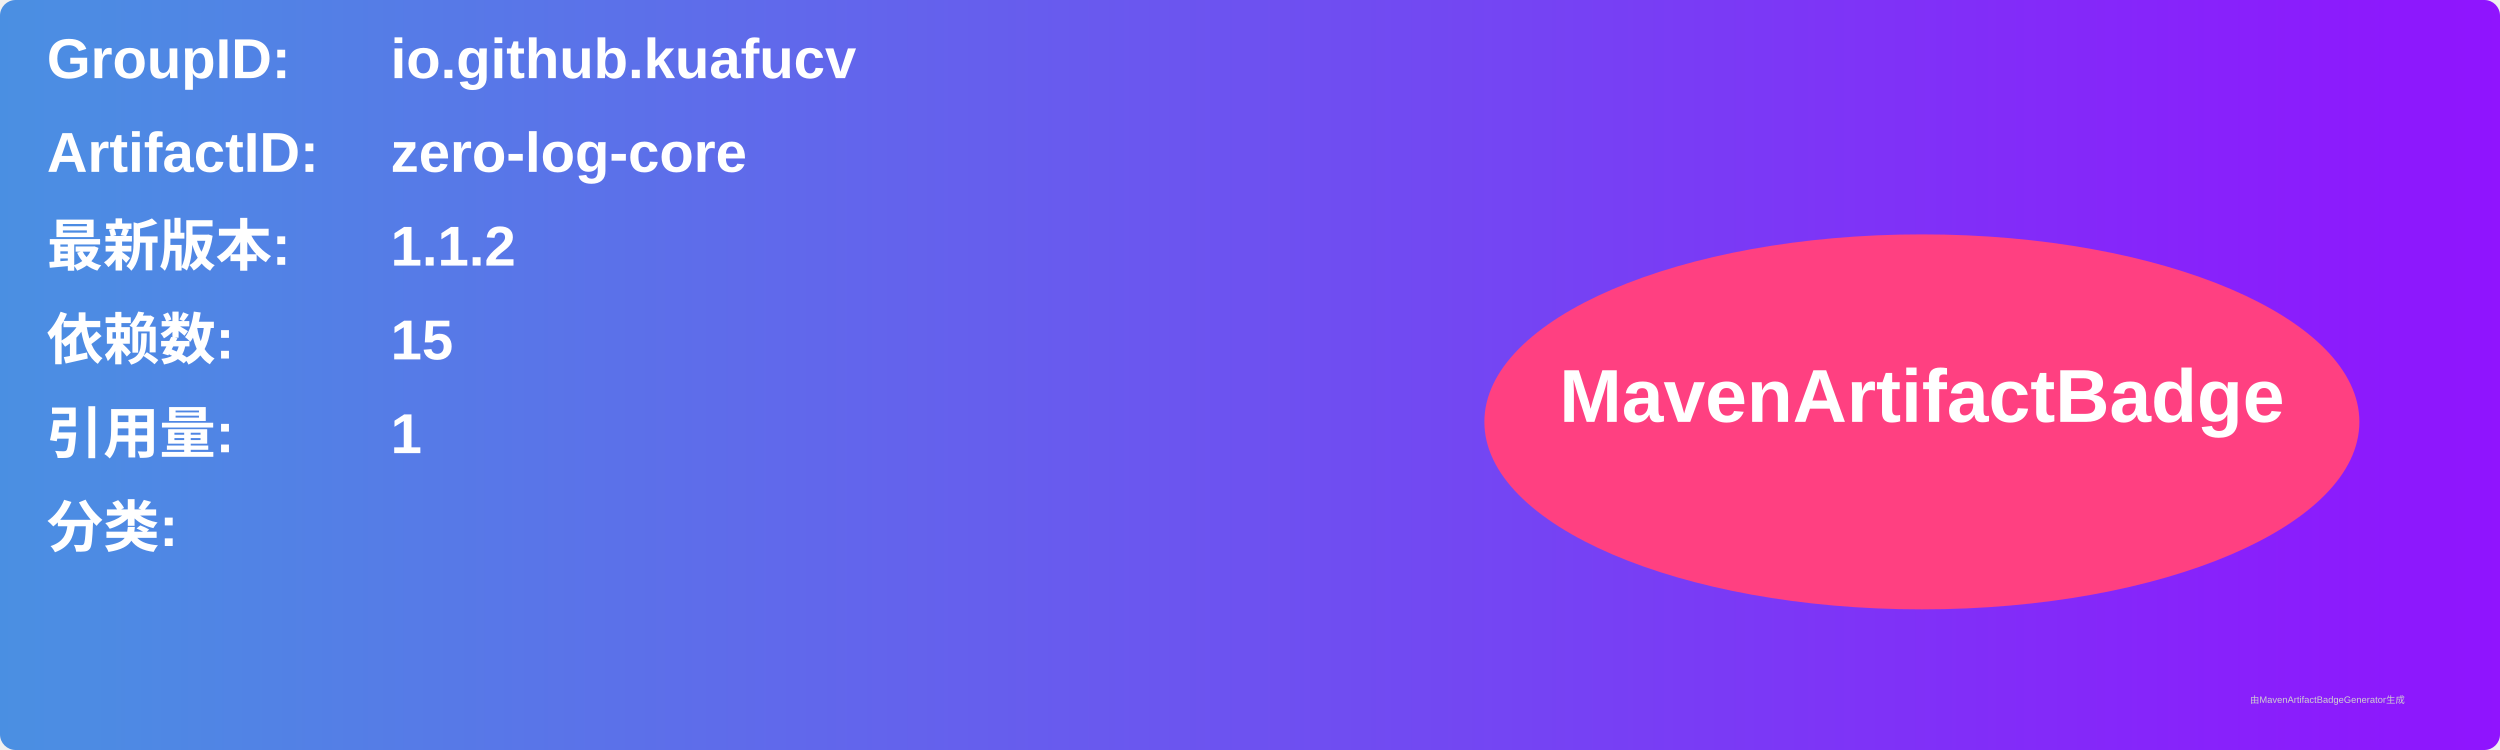
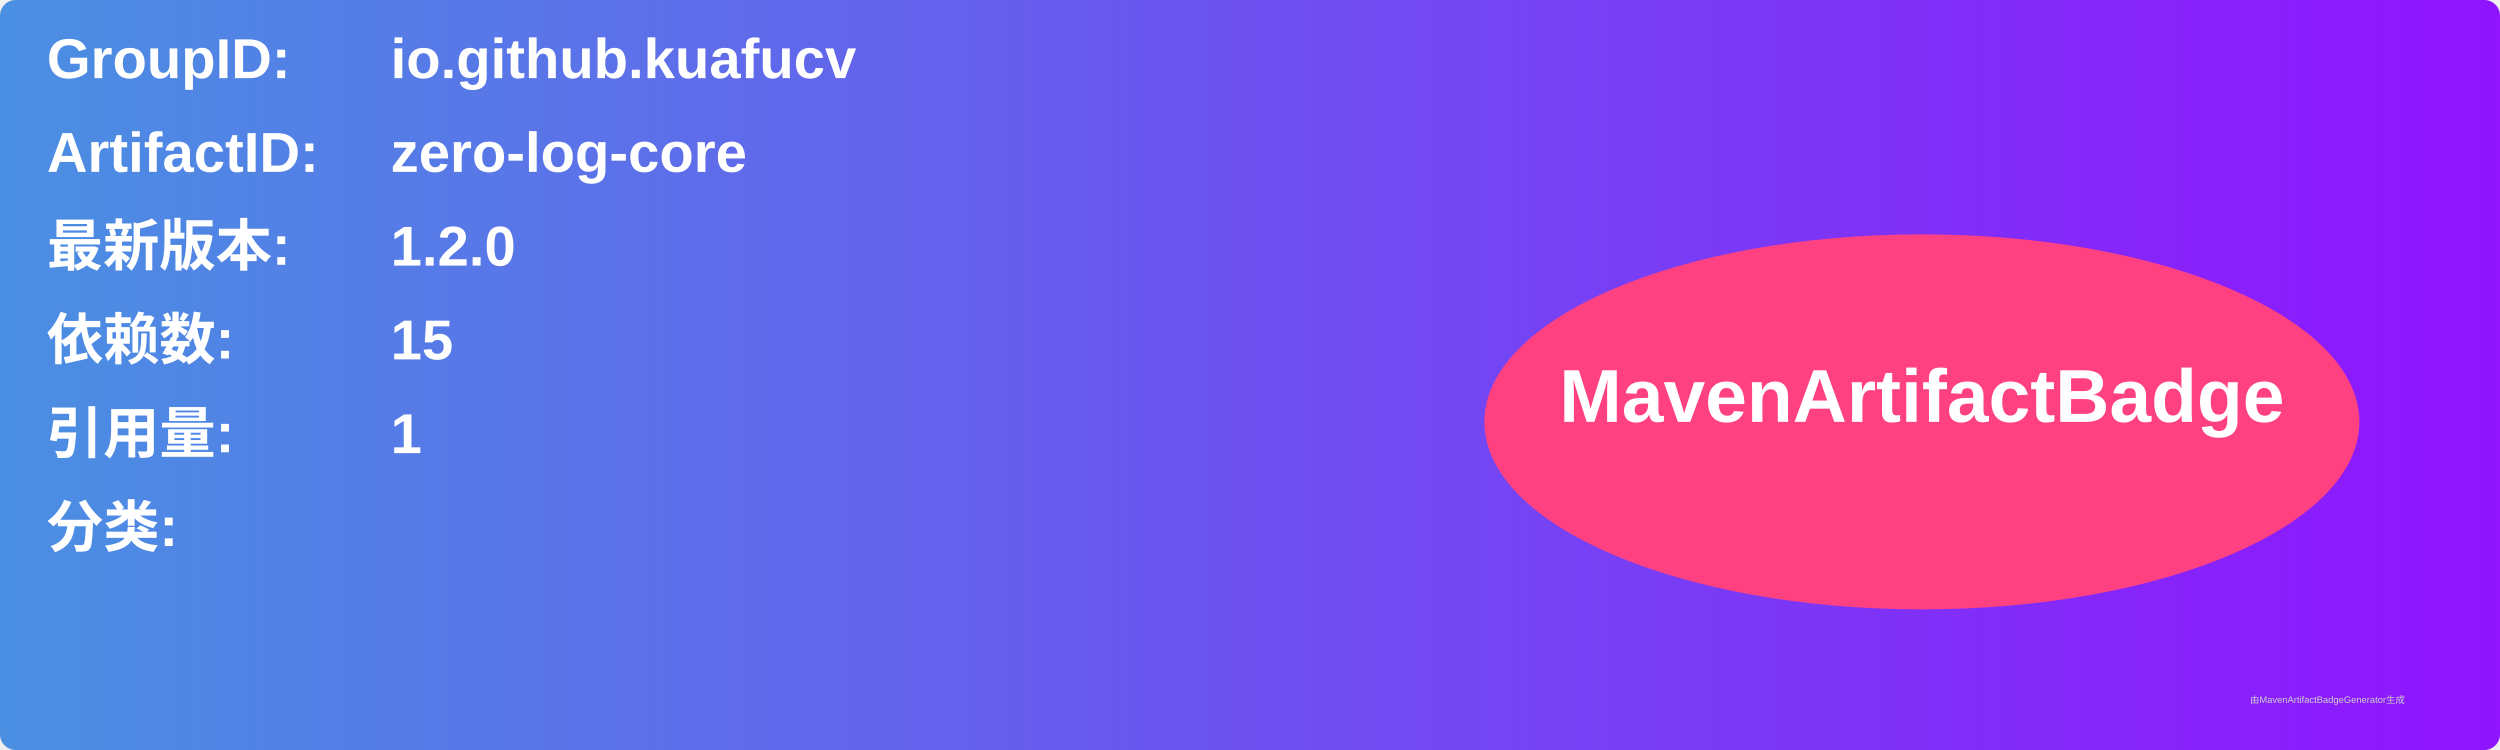
<svg xmlns="http://www.w3.org/2000/svg" width="800" height="240" viewBox="0 0 800 240">
  <linearGradient id="grad" x1="0%" y1="0%" x2="100%" y2="0%">
    <stop offset="0%" stop-color="#4a90e2" />
    <stop offset="100%" stop-color="#9013fe" />
  </linearGradient>
  <rect width="100%" height="100%" rx="5" ry="5" fill="url(#grad)" />
  <g transform="translate(15, 15)">
    <text x="0" y="10" font-family="Arial" font-size="18" fill="white" font-weight="bold" width="260">GroupID:</text>
    <text x="110" y="10" font-family="Arial" font-size="18" fill="white" font-weight="bold" width="460">io.github.kuafucv</text>
    <text x="0" y="40" font-family="Arial" font-size="18" fill="white" font-weight="bold" width="260">ArtifactID:</text>
    <text x="110" y="40" font-family="Arial" font-size="18" fill="white" font-weight="bold" width="460">zero-log-core</text>
    <text x="0" y="70" font-family="Arial" font-size="18" fill="white" font-weight="bold">最新版本:</text>
    <text x="110" y="70" font-family="Arial" font-size="18" fill="white" font-weight="bold">
-       <tspan font-weight="bold">1.1.2</tspan>
+       <tspan font-weight="bold">1.2.0</tspan>
    </text>
    <text x="0" y="100" font-family="Arial" font-size="18" fill="white" font-weight="bold">依赖数: </text>
    <text x="110" y="100" font-family="Arial" font-size="18" fill="white">
      <tspan font-weight="bold">15</tspan>
    </text>
    <text x="0" y="130" font-family="Arial" font-size="18" fill="white" font-weight="bold">引用量: </text>
    <text x="110" y="130" font-family="Arial" font-size="18" fill="white">
      <tspan font-weight="bold">1</tspan>
    </text>
    <text x="0" y="160" font-family="Arial" font-size="18" fill="white" font-weight="bold">分类:</text>
    <text x="10" y="190" font-family="Arial" font-size="10" fill="white">
      <tspan font-weight="bold" />
    </text>
    <ellipse cx="600" cy="120" rx="140" ry="60" fill="#ff4081" />
    <text x="600" y="120" text-anchor="middle" font-family="Arial" font-size="24" fill="white" font-weight="bold">MavenArtifactBadge</text>
  </g>
  <text x="720" y="225" font-family="Arial" font-size="3" fill="#d0d0d0">由MavenArtifactBadgeGenerator生成</text>
</svg>
